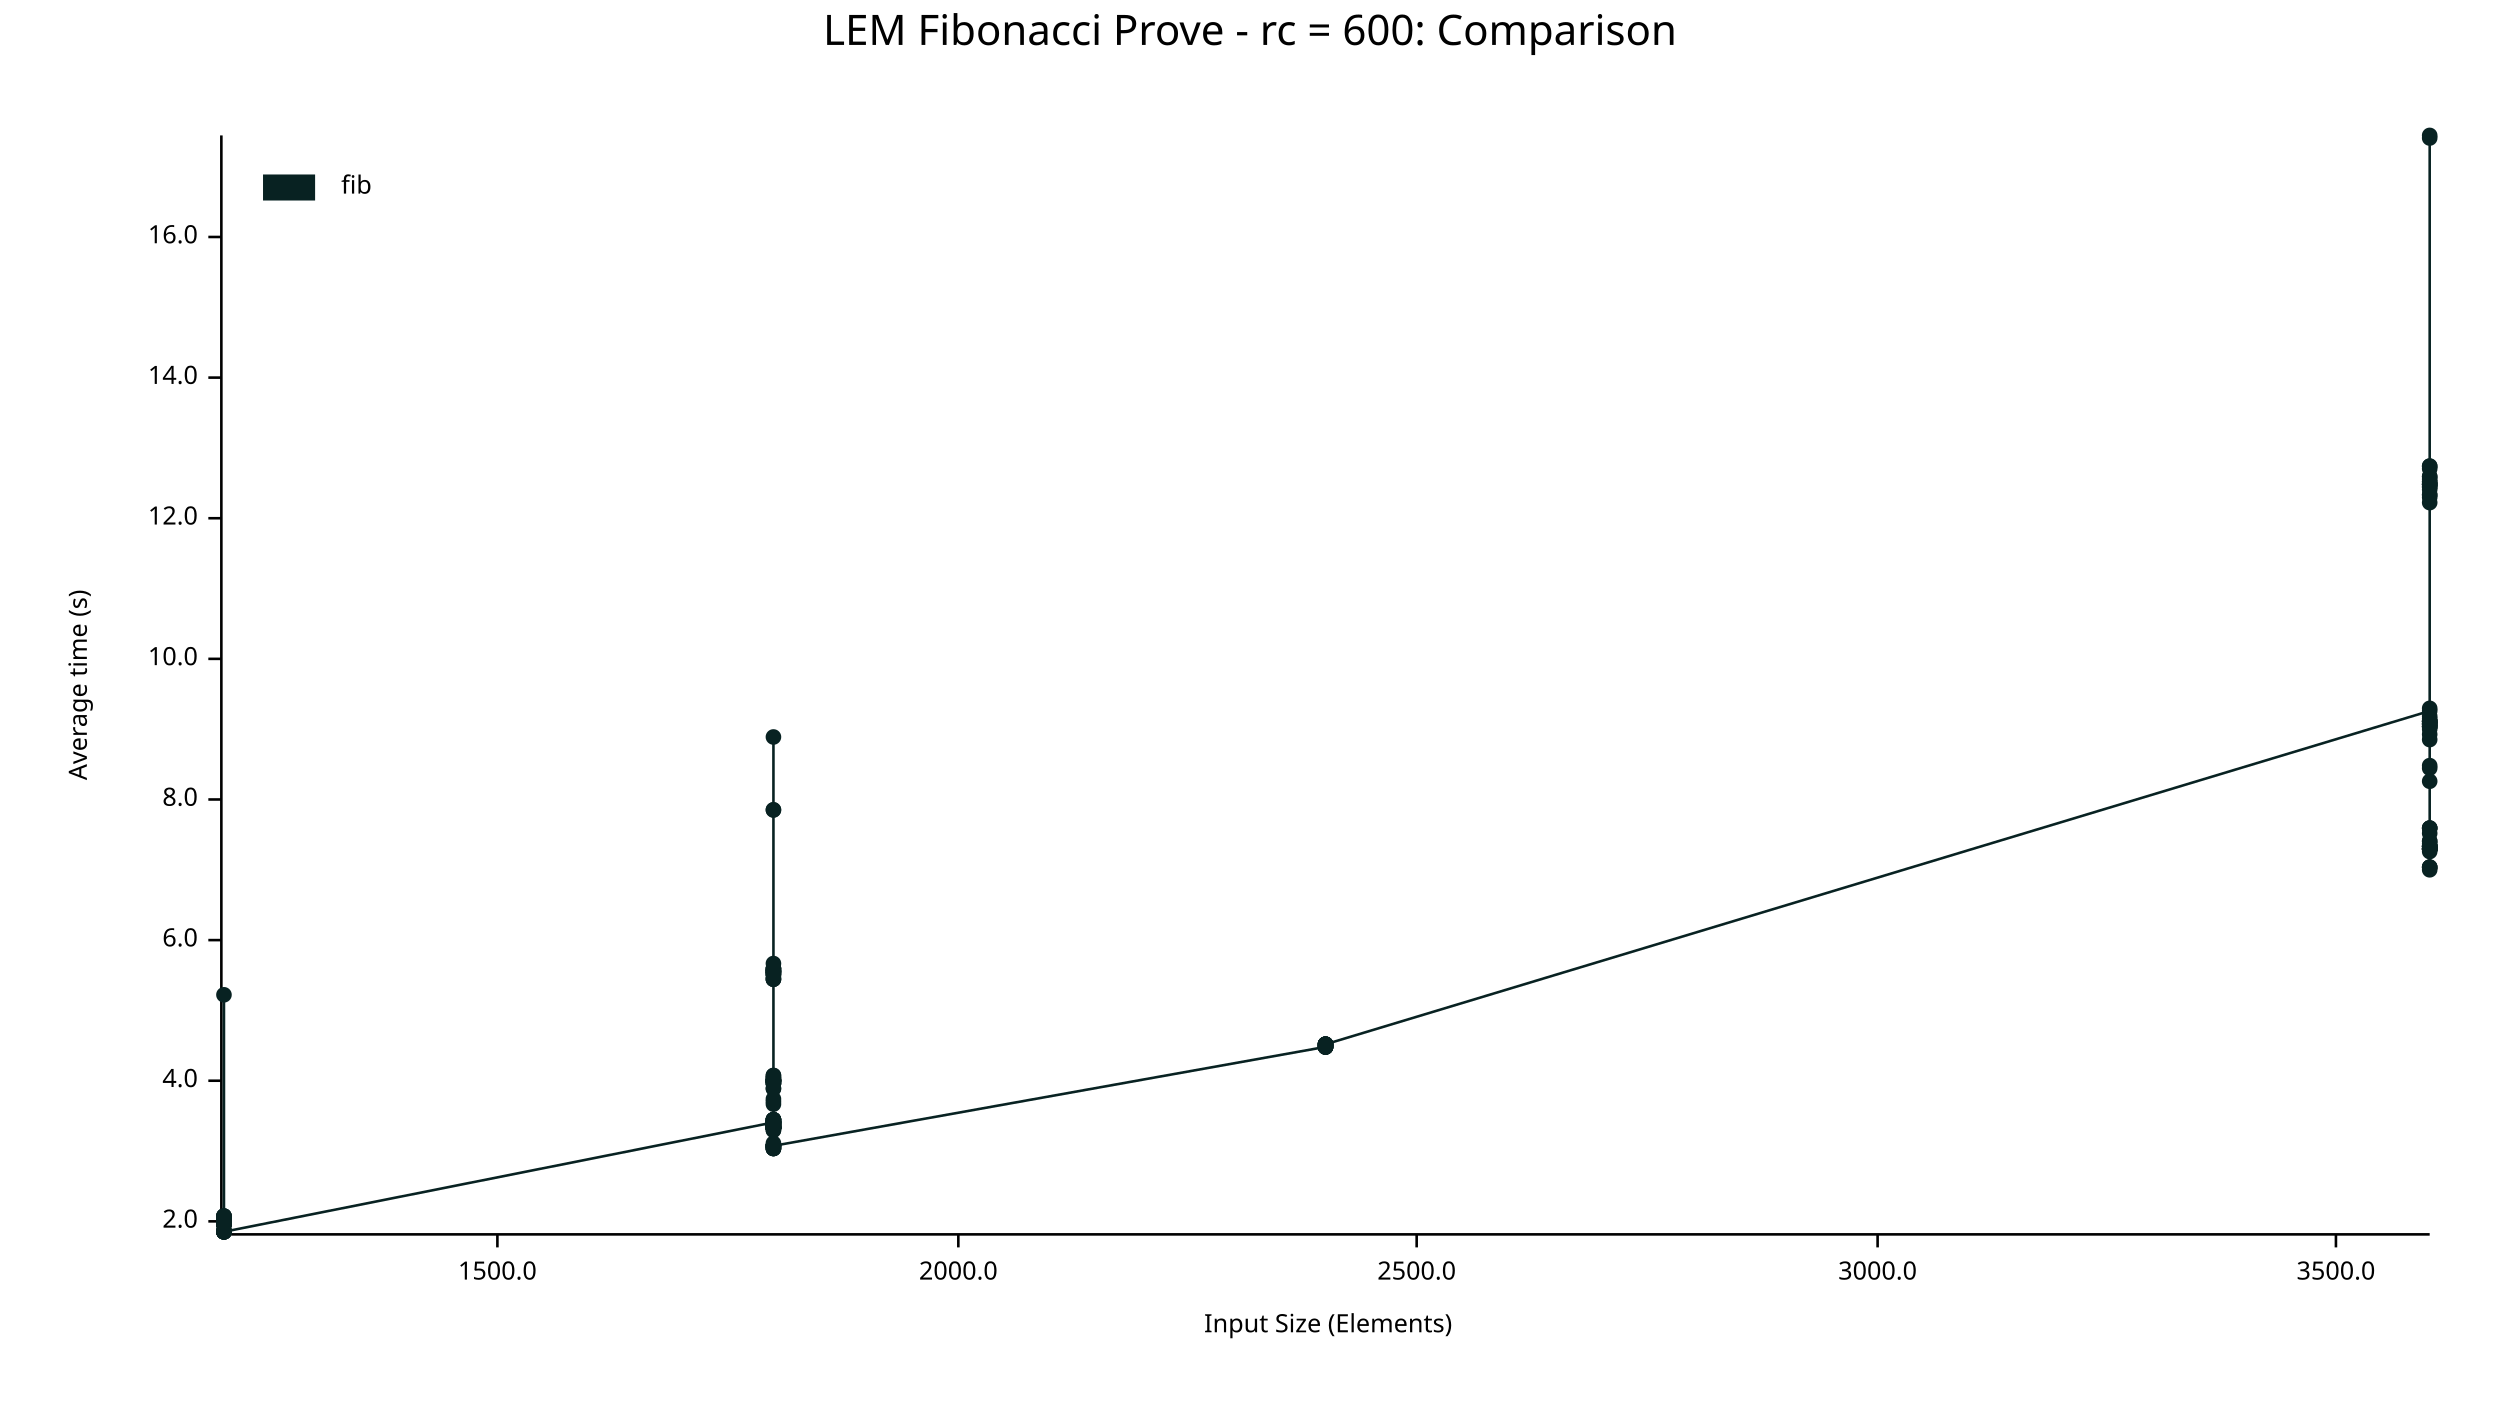
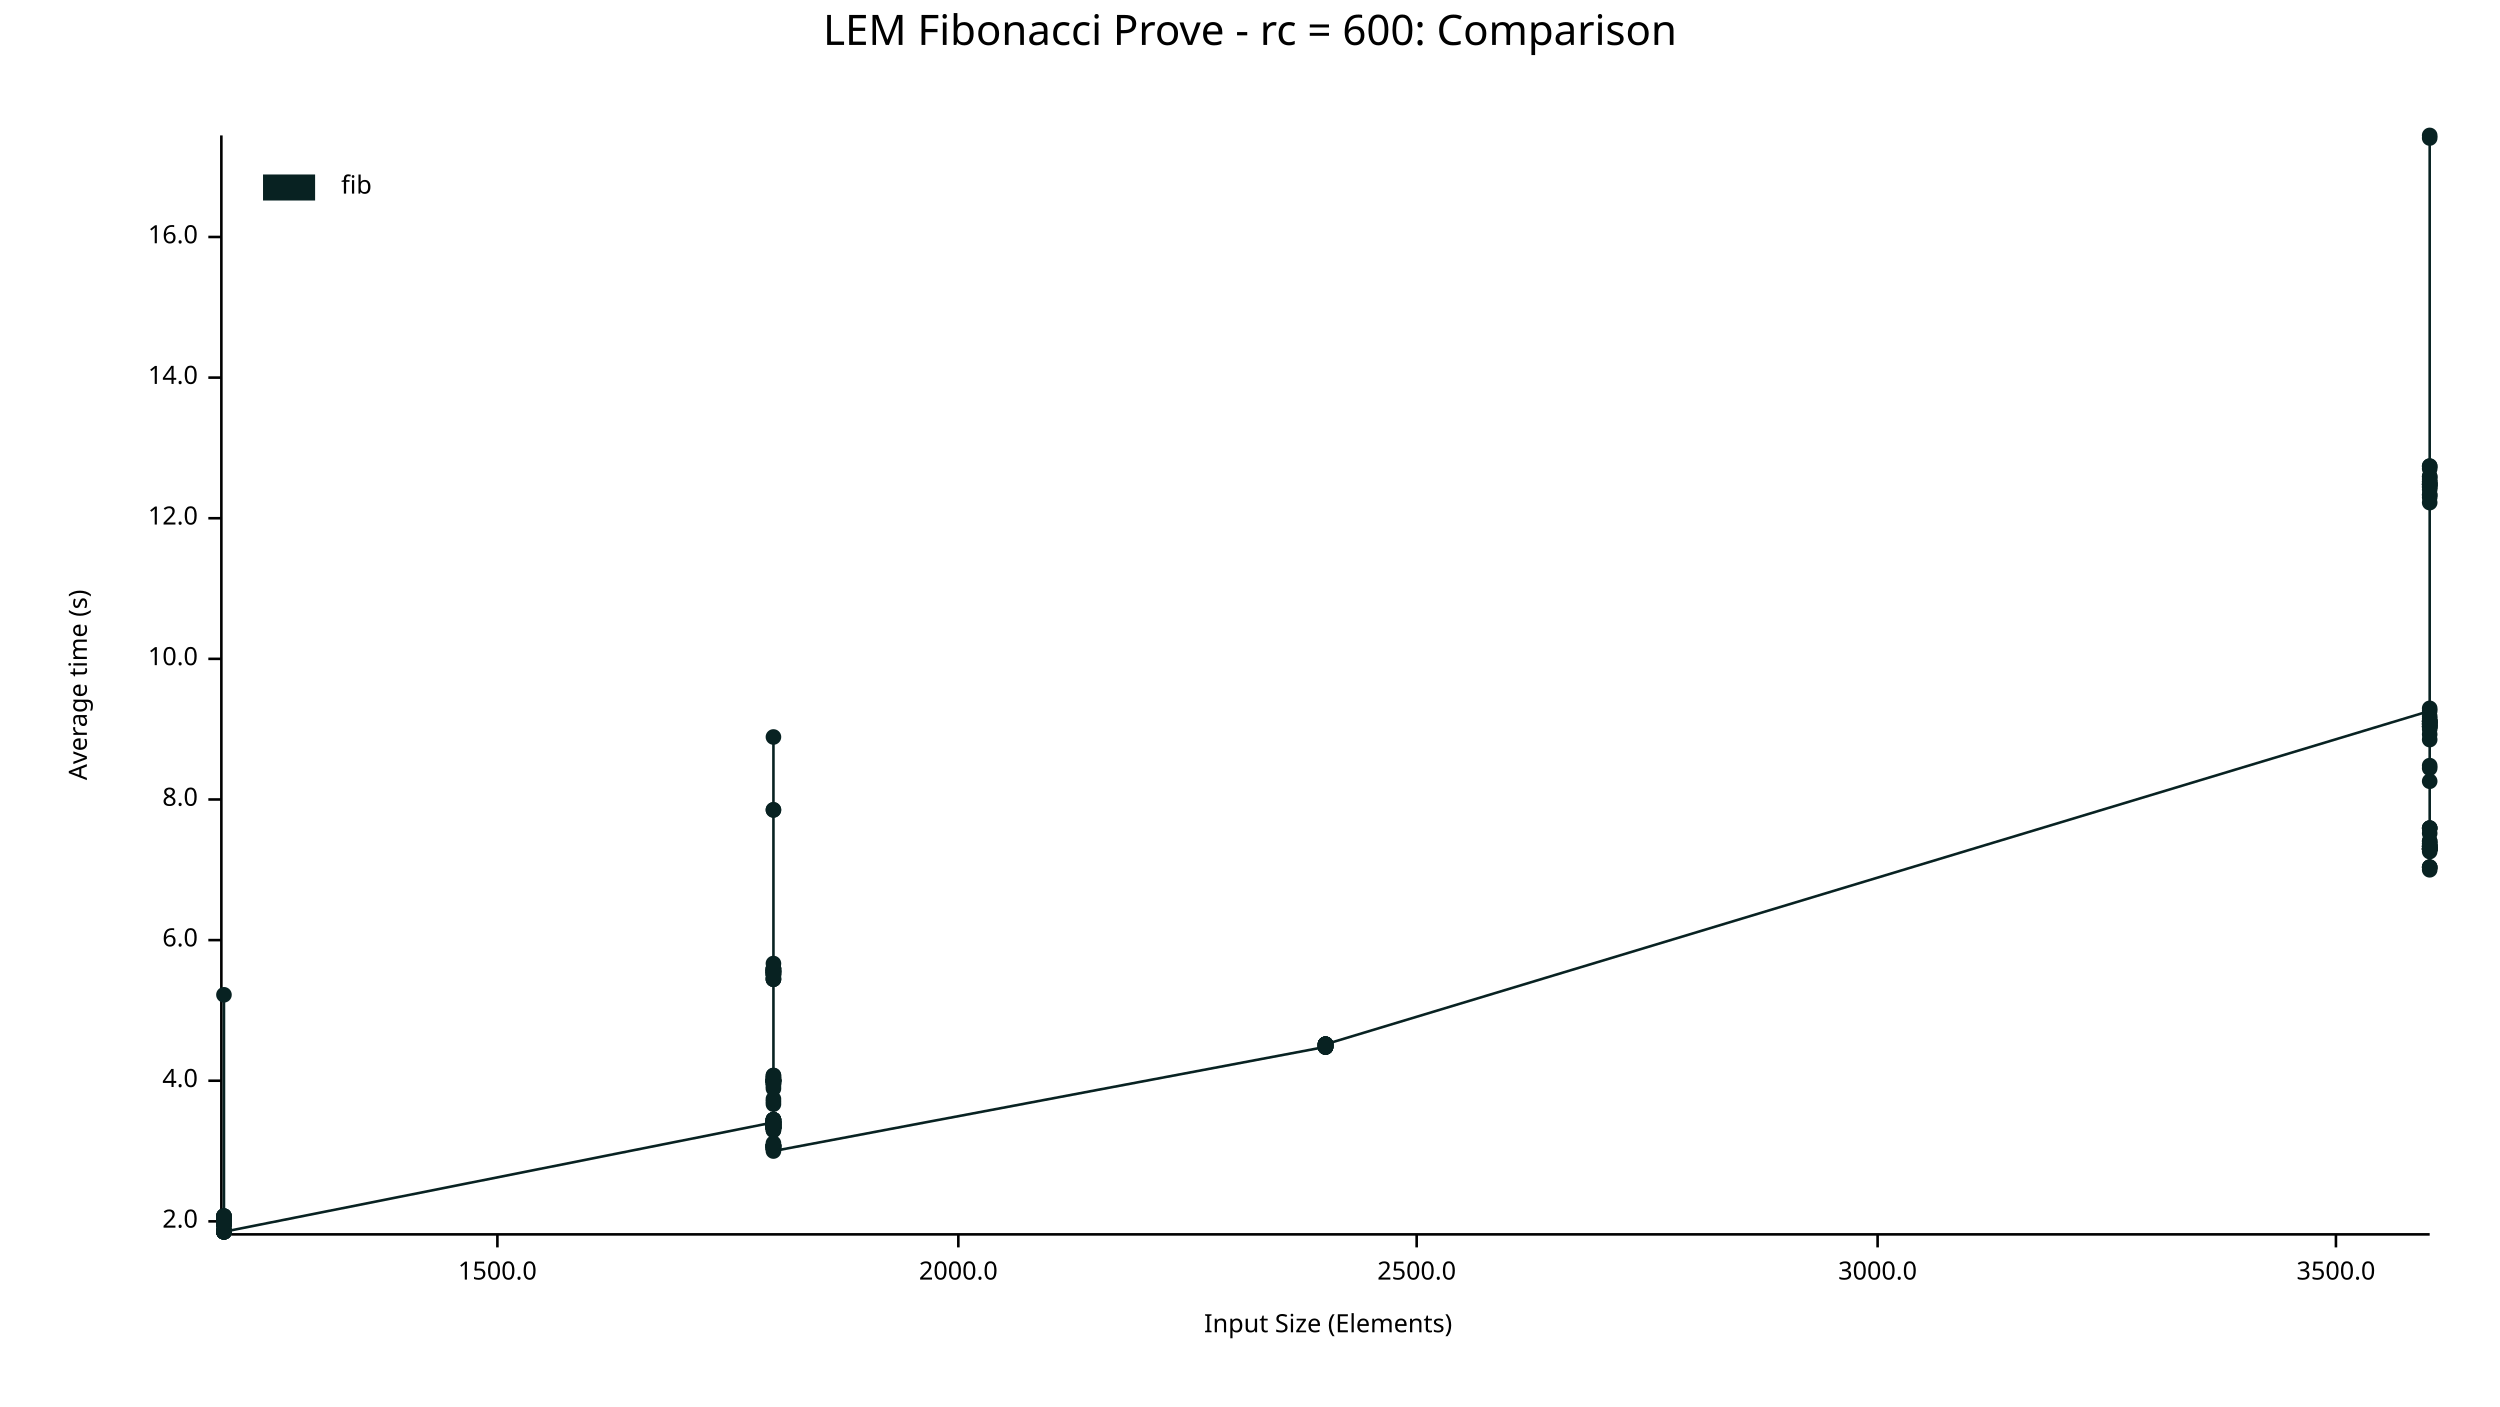
<svg xmlns="http://www.w3.org/2000/svg" width="960" height="540" viewBox="0 0 960 540">
  <text x="480" y="5" dy="0.76em" text-anchor="middle" font-family="sans-serif" font-size="16.129" opacity="1" fill="#000000">
LEM Fibonacci Prove - rc = 600: Comparison
</text>
  <text x="26" y="263" dy="0.76em" text-anchor="middle" font-family="sans-serif" font-size="9.677" opacity="1" fill="#000000" transform="rotate(270, 26, 263)">
Average time (s)
</text>
  <text x="510" y="514" dy="-0.5ex" text-anchor="middle" font-family="sans-serif" font-size="9.677" opacity="1" fill="#000000">
Input Size (Elements)
</text>
  <polyline fill="none" opacity="1" stroke="#000000" stroke-width="1" points="85,52 85,473 " />
  <text x="76" y="469" dy="0.5ex" text-anchor="end" font-family="sans-serif" font-size="9.677" opacity="1" fill="#000000">
2.0
</text>
  <polyline fill="none" opacity="1" stroke="#000000" stroke-width="1" points="80,469 85,469 " />
  <text x="76" y="415" dy="0.5ex" text-anchor="end" font-family="sans-serif" font-size="9.677" opacity="1" fill="#000000">
4.0
</text>
  <polyline fill="none" opacity="1" stroke="#000000" stroke-width="1" points="80,415 85,415 " />
  <text x="76" y="361" dy="0.5ex" text-anchor="end" font-family="sans-serif" font-size="9.677" opacity="1" fill="#000000">
6.0
</text>
  <polyline fill="none" opacity="1" stroke="#000000" stroke-width="1" points="80,361 85,361 " />
  <text x="76" y="307" dy="0.5ex" text-anchor="end" font-family="sans-serif" font-size="9.677" opacity="1" fill="#000000">
8.0
</text>
  <polyline fill="none" opacity="1" stroke="#000000" stroke-width="1" points="80,307 85,307 " />
  <text x="76" y="253" dy="0.5ex" text-anchor="end" font-family="sans-serif" font-size="9.677" opacity="1" fill="#000000">
10.0
</text>
  <polyline fill="none" opacity="1" stroke="#000000" stroke-width="1" points="80,253 85,253 " />
  <text x="76" y="199" dy="0.5ex" text-anchor="end" font-family="sans-serif" font-size="9.677" opacity="1" fill="#000000">
12.0
</text>
  <polyline fill="none" opacity="1" stroke="#000000" stroke-width="1" points="80,199 85,199 " />
  <text x="76" y="145" dy="0.5ex" text-anchor="end" font-family="sans-serif" font-size="9.677" opacity="1" fill="#000000">
14.0
</text>
  <polyline fill="none" opacity="1" stroke="#000000" stroke-width="1" points="80,145 85,145 " />
  <text x="76" y="91" dy="0.5ex" text-anchor="end" font-family="sans-serif" font-size="9.677" opacity="1" fill="#000000">
16.0
</text>
  <polyline fill="none" opacity="1" stroke="#000000" stroke-width="1" points="80,91 85,91 " />
  <polyline fill="none" opacity="1" stroke="#000000" stroke-width="1" points="86,474 933,474 " />
  <text x="191" y="484" dy="0.76em" text-anchor="middle" font-family="sans-serif" font-size="9.677" opacity="1" fill="#000000">
1500.0
</text>
  <polyline fill="none" opacity="1" stroke="#000000" stroke-width="1" points="191,474 191,479 " />
  <text x="368" y="484" dy="0.76em" text-anchor="middle" font-family="sans-serif" font-size="9.677" opacity="1" fill="#000000">
2000.0
</text>
  <polyline fill="none" opacity="1" stroke="#000000" stroke-width="1" points="368,474 368,479 " />
  <text x="544" y="484" dy="0.76em" text-anchor="middle" font-family="sans-serif" font-size="9.677" opacity="1" fill="#000000">
2500.0
</text>
  <polyline fill="none" opacity="1" stroke="#000000" stroke-width="1" points="544,474 544,479 " />
  <text x="721" y="484" dy="0.76em" text-anchor="middle" font-family="sans-serif" font-size="9.677" opacity="1" fill="#000000">
3000.0
</text>
  <polyline fill="none" opacity="1" stroke="#000000" stroke-width="1" points="721,474 721,479 " />
  <text x="897" y="484" dy="0.76em" text-anchor="middle" font-family="sans-serif" font-size="9.677" opacity="1" fill="#000000">
3500.0
</text>
  <polyline fill="none" opacity="1" stroke="#000000" stroke-width="1" points="897,474 897,479 " />
  <circle cx="86" cy="473" r="3" opacity="1" fill="#082222" stroke="none" stroke-width="1" />
  <circle cx="86" cy="468" r="3" opacity="1" fill="#082222" stroke="none" stroke-width="1" />
  <circle cx="86" cy="469" r="3" opacity="1" fill="#082222" stroke="none" stroke-width="1" />
  <circle cx="86" cy="469" r="3" opacity="1" fill="#082222" stroke="none" stroke-width="1" />
  <circle cx="86" cy="470" r="3" opacity="1" fill="#082222" stroke="none" stroke-width="1" />
  <circle cx="86" cy="470" r="3" opacity="1" fill="#082222" stroke="none" stroke-width="1" />
  <circle cx="86" cy="469" r="3" opacity="1" fill="#082222" stroke="none" stroke-width="1" />
  <circle cx="86" cy="468" r="3" opacity="1" fill="#082222" stroke="none" stroke-width="1" />
  <circle cx="86" cy="468" r="3" opacity="1" fill="#082222" stroke="none" stroke-width="1" />
  <circle cx="86" cy="473" r="3" opacity="1" fill="#082222" stroke="none" stroke-width="1" />
  <circle cx="86" cy="467" r="3" opacity="1" fill="#082222" stroke="none" stroke-width="1" />
  <circle cx="86" cy="470" r="3" opacity="1" fill="#082222" stroke="none" stroke-width="1" />
  <circle cx="86" cy="473" r="3" opacity="1" fill="#082222" stroke="none" stroke-width="1" />
  <circle cx="86" cy="468" r="3" opacity="1" fill="#082222" stroke="none" stroke-width="1" />
  <circle cx="86" cy="469" r="3" opacity="1" fill="#082222" stroke="none" stroke-width="1" />
  <circle cx="86" cy="469" r="3" opacity="1" fill="#082222" stroke="none" stroke-width="1" />
  <circle cx="86" cy="469" r="3" opacity="1" fill="#082222" stroke="none" stroke-width="1" />
  <circle cx="86" cy="469" r="3" opacity="1" fill="#082222" stroke="none" stroke-width="1" />
  <circle cx="86" cy="468" r="3" opacity="1" fill="#082222" stroke="none" stroke-width="1" />
  <circle cx="86" cy="467" r="3" opacity="1" fill="#082222" stroke="none" stroke-width="1" />
  <circle cx="86" cy="469" r="3" opacity="1" fill="#082222" stroke="none" stroke-width="1" />
  <circle cx="86" cy="470" r="3" opacity="1" fill="#082222" stroke="none" stroke-width="1" />
  <circle cx="86" cy="472" r="3" opacity="1" fill="#082222" stroke="none" stroke-width="1" />
  <circle cx="86" cy="467" r="3" opacity="1" fill="#082222" stroke="none" stroke-width="1" />
  <circle cx="86" cy="469" r="3" opacity="1" fill="#082222" stroke="none" stroke-width="1" />
  <circle cx="86" cy="468" r="3" opacity="1" fill="#082222" stroke="none" stroke-width="1" />
  <circle cx="86" cy="468" r="3" opacity="1" fill="#082222" stroke="none" stroke-width="1" />
  <circle cx="86" cy="382" r="3" opacity="1" fill="#082222" stroke="none" stroke-width="1" />
  <circle cx="86" cy="473" r="3" opacity="1" fill="#082222" stroke="none" stroke-width="1" />
-   <circle cx="86" cy="470" r="3" opacity="1" fill="#082222" stroke="none" stroke-width="1" />
-   <circle cx="86" cy="470" r="3" opacity="1" fill="#082222" stroke="none" stroke-width="1" />
-   <circle cx="86" cy="468" r="3" opacity="1" fill="#082222" stroke="none" stroke-width="1" />
-   <circle cx="86" cy="468" r="3" opacity="1" fill="#082222" stroke="none" stroke-width="1" />
-   <circle cx="86" cy="468" r="3" opacity="1" fill="#082222" stroke="none" stroke-width="1" />
-   <circle cx="86" cy="473" r="3" opacity="1" fill="#082222" stroke="none" stroke-width="1" />
-   <circle cx="86" cy="468" r="3" opacity="1" fill="#082222" stroke="none" stroke-width="1" />
-   <circle cx="86" cy="473" r="3" opacity="1" fill="#082222" stroke="none" stroke-width="1" />
+   <circle cx="86" cy="469" r="3" opacity="1" fill="#082222" stroke="none" stroke-width="1" />
+   <circle cx="86" cy="470" r="3" opacity="1" fill="#082222" stroke="none" stroke-width="1" />
+   <circle cx="86" cy="468" r="3" opacity="1" fill="#082222" stroke="none" stroke-width="1" />
+   <circle cx="86" cy="468" r="3" opacity="1" fill="#082222" stroke="none" stroke-width="1" />
+   <circle cx="86" cy="468" r="3" opacity="1" fill="#082222" stroke="none" stroke-width="1" />
+   <circle cx="86" cy="473" r="3" opacity="1" fill="#082222" stroke="none" stroke-width="1" />
+   <circle cx="86" cy="468" r="3" opacity="1" fill="#082222" stroke="none" stroke-width="1" />
+   <circle cx="86" cy="472" r="3" opacity="1" fill="#082222" stroke="none" stroke-width="1" />
  <circle cx="86" cy="468" r="3" opacity="1" fill="#082222" stroke="none" stroke-width="1" />
  <circle cx="86" cy="468" r="3" opacity="1" fill="#082222" stroke="none" stroke-width="1" />
  <circle cx="86" cy="469" r="3" opacity="1" fill="#082222" stroke="none" stroke-width="1" />
  <circle cx="86" cy="468" r="3" opacity="1" fill="#082222" stroke="none" stroke-width="1" />
  <circle cx="86" cy="470" r="3" opacity="1" fill="#082222" stroke="none" stroke-width="1" />
  <circle cx="86" cy="468" r="3" opacity="1" fill="#082222" stroke="none" stroke-width="1" />
  <circle cx="86" cy="470" r="3" opacity="1" fill="#082222" stroke="none" stroke-width="1" />
  <circle cx="86" cy="468" r="3" opacity="1" fill="#082222" stroke="none" stroke-width="1" />
  <circle cx="86" cy="467" r="3" opacity="1" fill="#082222" stroke="none" stroke-width="1" />
  <circle cx="86" cy="473" r="3" opacity="1" fill="#082222" stroke="none" stroke-width="1" />
  <circle cx="86" cy="468" r="3" opacity="1" fill="#082222" stroke="none" stroke-width="1" />
  <circle cx="86" cy="468" r="3" opacity="1" fill="#082222" stroke="none" stroke-width="1" />
  <circle cx="86" cy="473" r="3" opacity="1" fill="#082222" stroke="none" stroke-width="1" />
  <circle cx="86" cy="470" r="3" opacity="1" fill="#082222" stroke="none" stroke-width="1" />
  <circle cx="86" cy="469" r="3" opacity="1" fill="#082222" stroke="none" stroke-width="1" />
  <circle cx="86" cy="469" r="3" opacity="1" fill="#082222" stroke="none" stroke-width="1" />
  <circle cx="86" cy="469" r="3" opacity="1" fill="#082222" stroke="none" stroke-width="1" />
  <circle cx="86" cy="473" r="3" opacity="1" fill="#082222" stroke="none" stroke-width="1" />
+   <circle cx="86" cy="473" r="3" opacity="1" fill="#082222" stroke="none" stroke-width="1" />
  <circle cx="297" cy="431" r="3" opacity="1" fill="#082222" stroke="none" stroke-width="1" />
  <circle cx="297" cy="440" r="3" opacity="1" fill="#082222" stroke="none" stroke-width="1" />
  <circle cx="297" cy="414" r="3" opacity="1" fill="#082222" stroke="none" stroke-width="1" />
  <circle cx="297" cy="432" r="3" opacity="1" fill="#082222" stroke="none" stroke-width="1" />
-   <circle cx="297" cy="433" r="3" opacity="1" fill="#082222" stroke="none" stroke-width="1" />
+   <circle cx="297" cy="432" r="3" opacity="1" fill="#082222" stroke="none" stroke-width="1" />
  <circle cx="297" cy="416" r="3" opacity="1" fill="#082222" stroke="none" stroke-width="1" />
  <circle cx="297" cy="430" r="3" opacity="1" fill="#082222" stroke="none" stroke-width="1" />
  <circle cx="297" cy="441" r="3" opacity="1" fill="#082222" stroke="none" stroke-width="1" />
-   <circle cx="297" cy="418" r="3" opacity="1" fill="#082222" stroke="none" stroke-width="1" />
+   <circle cx="297" cy="417" r="3" opacity="1" fill="#082222" stroke="none" stroke-width="1" />
  <circle cx="297" cy="373" r="3" opacity="1" fill="#082222" stroke="none" stroke-width="1" />
  <circle cx="297" cy="432" r="3" opacity="1" fill="#082222" stroke="none" stroke-width="1" />
  <circle cx="297" cy="370" r="3" opacity="1" fill="#082222" stroke="none" stroke-width="1" />
  <circle cx="297" cy="373" r="3" opacity="1" fill="#082222" stroke="none" stroke-width="1" />
  <circle cx="297" cy="433" r="3" opacity="1" fill="#082222" stroke="none" stroke-width="1" />
  <circle cx="297" cy="413" r="3" opacity="1" fill="#082222" stroke="none" stroke-width="1" />
  <circle cx="297" cy="433" r="3" opacity="1" fill="#082222" stroke="none" stroke-width="1" />
  <circle cx="297" cy="441" r="3" opacity="1" fill="#082222" stroke="none" stroke-width="1" />
  <circle cx="297" cy="373" r="3" opacity="1" fill="#082222" stroke="none" stroke-width="1" />
  <circle cx="297" cy="372" r="3" opacity="1" fill="#082222" stroke="none" stroke-width="1" />
  <circle cx="297" cy="373" r="3" opacity="1" fill="#082222" stroke="none" stroke-width="1" />
  <circle cx="297" cy="376" r="3" opacity="1" fill="#082222" stroke="none" stroke-width="1" />
  <circle cx="297" cy="434" r="3" opacity="1" fill="#082222" stroke="none" stroke-width="1" />
  <circle cx="297" cy="424" r="3" opacity="1" fill="#082222" stroke="none" stroke-width="1" />
  <circle cx="297" cy="433" r="3" opacity="1" fill="#082222" stroke="none" stroke-width="1" />
  <circle cx="297" cy="441" r="3" opacity="1" fill="#082222" stroke="none" stroke-width="1" />
  <circle cx="297" cy="441" r="3" opacity="1" fill="#082222" stroke="none" stroke-width="1" />
  <circle cx="297" cy="374" r="3" opacity="1" fill="#082222" stroke="none" stroke-width="1" />
  <circle cx="297" cy="415" r="3" opacity="1" fill="#082222" stroke="none" stroke-width="1" />
  <circle cx="297" cy="432" r="3" opacity="1" fill="#082222" stroke="none" stroke-width="1" />
  <circle cx="297" cy="433" r="3" opacity="1" fill="#082222" stroke="none" stroke-width="1" />
  <circle cx="297" cy="422" r="3" opacity="1" fill="#082222" stroke="none" stroke-width="1" />
  <circle cx="297" cy="431" r="3" opacity="1" fill="#082222" stroke="none" stroke-width="1" />
  <circle cx="297" cy="415" r="3" opacity="1" fill="#082222" stroke="none" stroke-width="1" />
  <circle cx="297" cy="374" r="3" opacity="1" fill="#082222" stroke="none" stroke-width="1" />
  <circle cx="297" cy="431" r="3" opacity="1" fill="#082222" stroke="none" stroke-width="1" />
  <circle cx="297" cy="433" r="3" opacity="1" fill="#082222" stroke="none" stroke-width="1" />
  <circle cx="297" cy="283" r="3" opacity="1" fill="#082222" stroke="none" stroke-width="1" />
  <circle cx="297" cy="433" r="3" opacity="1" fill="#082222" stroke="none" stroke-width="1" />
  <circle cx="297" cy="376" r="3" opacity="1" fill="#082222" stroke="none" stroke-width="1" />
  <circle cx="297" cy="432" r="3" opacity="1" fill="#082222" stroke="none" stroke-width="1" />
  <circle cx="297" cy="440" r="3" opacity="1" fill="#082222" stroke="none" stroke-width="1" />
  <circle cx="297" cy="440" r="3" opacity="1" fill="#082222" stroke="none" stroke-width="1" />
  <circle cx="297" cy="415" r="3" opacity="1" fill="#082222" stroke="none" stroke-width="1" />
  <circle cx="297" cy="439" r="3" opacity="1" fill="#082222" stroke="none" stroke-width="1" />
  <circle cx="297" cy="414" r="3" opacity="1" fill="#082222" stroke="none" stroke-width="1" />
  <circle cx="297" cy="432" r="3" opacity="1" fill="#082222" stroke="none" stroke-width="1" />
  <circle cx="297" cy="415" r="3" opacity="1" fill="#082222" stroke="none" stroke-width="1" />
  <circle cx="297" cy="430" r="3" opacity="1" fill="#082222" stroke="none" stroke-width="1" />
  <circle cx="297" cy="433" r="3" opacity="1" fill="#082222" stroke="none" stroke-width="1" />
  <circle cx="297" cy="433" r="3" opacity="1" fill="#082222" stroke="none" stroke-width="1" />
  <circle cx="297" cy="431" r="3" opacity="1" fill="#082222" stroke="none" stroke-width="1" />
  <circle cx="297" cy="431" r="3" opacity="1" fill="#082222" stroke="none" stroke-width="1" />
  <circle cx="297" cy="432" r="3" opacity="1" fill="#082222" stroke="none" stroke-width="1" />
  <circle cx="297" cy="416" r="3" opacity="1" fill="#082222" stroke="none" stroke-width="1" />
  <circle cx="297" cy="431" r="3" opacity="1" fill="#082222" stroke="none" stroke-width="1" />
  <circle cx="297" cy="415" r="3" opacity="1" fill="#082222" stroke="none" stroke-width="1" />
  <circle cx="297" cy="430" r="3" opacity="1" fill="#082222" stroke="none" stroke-width="1" />
  <circle cx="297" cy="431" r="3" opacity="1" fill="#082222" stroke="none" stroke-width="1" />
  <circle cx="297" cy="433" r="3" opacity="1" fill="#082222" stroke="none" stroke-width="1" />
  <circle cx="297" cy="311" r="3" opacity="1" fill="#082222" stroke="none" stroke-width="1" />
  <circle cx="297" cy="432" r="3" opacity="1" fill="#082222" stroke="none" stroke-width="1" />
  <circle cx="297" cy="440" r="3" opacity="1" fill="#082222" stroke="none" stroke-width="1" />
  <circle cx="297" cy="311" r="3" opacity="1" fill="#082222" stroke="none" stroke-width="1" />
  <circle cx="297" cy="430" r="3" opacity="1" fill="#082222" stroke="none" stroke-width="1" />
-   <circle cx="297" cy="416" r="3" opacity="1" fill="#082222" stroke="none" stroke-width="1" />
+   <circle cx="297" cy="415" r="3" opacity="1" fill="#082222" stroke="none" stroke-width="1" />
  <circle cx="297" cy="374" r="3" opacity="1" fill="#082222" stroke="none" stroke-width="1" />
  <circle cx="297" cy="430" r="3" opacity="1" fill="#082222" stroke="none" stroke-width="1" />
  <circle cx="297" cy="433" r="3" opacity="1" fill="#082222" stroke="none" stroke-width="1" />
  <circle cx="297" cy="373" r="3" opacity="1" fill="#082222" stroke="none" stroke-width="1" />
  <circle cx="297" cy="415" r="3" opacity="1" fill="#082222" stroke="none" stroke-width="1" />
-   <circle cx="297" cy="433" r="3" opacity="1" fill="#082222" stroke="none" stroke-width="1" />
-   <circle cx="297" cy="433" r="3" opacity="1" fill="#082222" stroke="none" stroke-width="1" />
+   <circle cx="297" cy="432" r="3" opacity="1" fill="#082222" stroke="none" stroke-width="1" />
+   <circle cx="297" cy="432" r="3" opacity="1" fill="#082222" stroke="none" stroke-width="1" />
  <circle cx="297" cy="376" r="3" opacity="1" fill="#082222" stroke="none" stroke-width="1" />
  <circle cx="297" cy="374" r="3" opacity="1" fill="#082222" stroke="none" stroke-width="1" />
  <circle cx="297" cy="415" r="3" opacity="1" fill="#082222" stroke="none" stroke-width="1" />
  <circle cx="297" cy="372" r="3" opacity="1" fill="#082222" stroke="none" stroke-width="1" />
  <circle cx="297" cy="431" r="3" opacity="1" fill="#082222" stroke="none" stroke-width="1" />
-   <circle cx="297" cy="441" r="3" opacity="1" fill="#082222" stroke="none" stroke-width="1" />
-   <circle cx="297" cy="432" r="3" opacity="1" fill="#082222" stroke="none" stroke-width="1" />
-   <circle cx="297" cy="433" r="3" opacity="1" fill="#082222" stroke="none" stroke-width="1" />
+   <circle cx="297" cy="440" r="3" opacity="1" fill="#082222" stroke="none" stroke-width="1" />
+   <circle cx="297" cy="441" r="3" opacity="1" fill="#082222" stroke="none" stroke-width="1" />
+   <circle cx="297" cy="432" r="3" opacity="1" fill="#082222" stroke="none" stroke-width="1" />
+   <circle cx="297" cy="432" r="3" opacity="1" fill="#082222" stroke="none" stroke-width="1" />
  <circle cx="297" cy="416" r="3" opacity="1" fill="#082222" stroke="none" stroke-width="1" />
  <circle cx="297" cy="373" r="3" opacity="1" fill="#082222" stroke="none" stroke-width="1" />
-   <circle cx="297" cy="432" r="3" opacity="1" fill="#082222" stroke="none" stroke-width="1" />
+   <circle cx="297" cy="431" r="3" opacity="1" fill="#082222" stroke="none" stroke-width="1" />
  <circle cx="297" cy="372" r="3" opacity="1" fill="#082222" stroke="none" stroke-width="1" />
  <circle cx="297" cy="372" r="3" opacity="1" fill="#082222" stroke="none" stroke-width="1" />
  <circle cx="297" cy="440" r="3" opacity="1" fill="#082222" stroke="none" stroke-width="1" />
  <circle cx="297" cy="375" r="3" opacity="1" fill="#082222" stroke="none" stroke-width="1" />
  <circle cx="297" cy="431" r="3" opacity="1" fill="#082222" stroke="none" stroke-width="1" />
  <circle cx="297" cy="433" r="3" opacity="1" fill="#082222" stroke="none" stroke-width="1" />
  <circle cx="297" cy="413" r="3" opacity="1" fill="#082222" stroke="none" stroke-width="1" />
  <circle cx="297" cy="433" r="3" opacity="1" fill="#082222" stroke="none" stroke-width="1" />
  <circle cx="297" cy="414" r="3" opacity="1" fill="#082222" stroke="none" stroke-width="1" />
  <circle cx="297" cy="440" r="3" opacity="1" fill="#082222" stroke="none" stroke-width="1" />
  <circle cx="297" cy="418" r="3" opacity="1" fill="#082222" stroke="none" stroke-width="1" />
  <circle cx="297" cy="431" r="3" opacity="1" fill="#082222" stroke="none" stroke-width="1" />
  <circle cx="297" cy="433" r="3" opacity="1" fill="#082222" stroke="none" stroke-width="1" />
  <circle cx="297" cy="433" r="3" opacity="1" fill="#082222" stroke="none" stroke-width="1" />
  <circle cx="297" cy="440" r="3" opacity="1" fill="#082222" stroke="none" stroke-width="1" />
  <circle cx="297" cy="430" r="3" opacity="1" fill="#082222" stroke="none" stroke-width="1" />
  <circle cx="297" cy="434" r="3" opacity="1" fill="#082222" stroke="none" stroke-width="1" />
  <circle cx="297" cy="431" r="3" opacity="1" fill="#082222" stroke="none" stroke-width="1" />
  <circle cx="297" cy="431" r="3" opacity="1" fill="#082222" stroke="none" stroke-width="1" />
  <circle cx="297" cy="423" r="3" opacity="1" fill="#082222" stroke="none" stroke-width="1" />
  <circle cx="297" cy="432" r="3" opacity="1" fill="#082222" stroke="none" stroke-width="1" />
  <circle cx="297" cy="431" r="3" opacity="1" fill="#082222" stroke="none" stroke-width="1" />
  <circle cx="297" cy="415" r="3" opacity="1" fill="#082222" stroke="none" stroke-width="1" />
  <circle cx="297" cy="415" r="3" opacity="1" fill="#082222" stroke="none" stroke-width="1" />
  <circle cx="297" cy="430" r="3" opacity="1" fill="#082222" stroke="none" stroke-width="1" />
-   <circle cx="297" cy="440" r="3" opacity="1" fill="#082222" stroke="none" stroke-width="1" />
+   <circle cx="297" cy="442" r="3" opacity="1" fill="#082222" stroke="none" stroke-width="1" />
  <circle cx="509" cy="402" r="3" opacity="1" fill="#082222" stroke="none" stroke-width="1" />
  <circle cx="509" cy="401" r="3" opacity="1" fill="#082222" stroke="none" stroke-width="1" />
  <circle cx="509" cy="402" r="3" opacity="1" fill="#082222" stroke="none" stroke-width="1" />
  <circle cx="509" cy="402" r="3" opacity="1" fill="#082222" stroke="none" stroke-width="1" />
  <circle cx="509" cy="401" r="3" opacity="1" fill="#082222" stroke="none" stroke-width="1" />
  <circle cx="509" cy="402" r="3" opacity="1" fill="#082222" stroke="none" stroke-width="1" />
  <circle cx="509" cy="401" r="3" opacity="1" fill="#082222" stroke="none" stroke-width="1" />
  <circle cx="509" cy="401" r="3" opacity="1" fill="#082222" stroke="none" stroke-width="1" />
  <circle cx="509" cy="401" r="3" opacity="1" fill="#082222" stroke="none" stroke-width="1" />
  <circle cx="509" cy="401" r="3" opacity="1" fill="#082222" stroke="none" stroke-width="1" />
  <circle cx="509" cy="402" r="3" opacity="1" fill="#082222" stroke="none" stroke-width="1" />
  <circle cx="509" cy="402" r="3" opacity="1" fill="#082222" stroke="none" stroke-width="1" />
  <circle cx="509" cy="402" r="3" opacity="1" fill="#082222" stroke="none" stroke-width="1" />
  <circle cx="509" cy="401" r="3" opacity="1" fill="#082222" stroke="none" stroke-width="1" />
  <circle cx="509" cy="402" r="3" opacity="1" fill="#082222" stroke="none" stroke-width="1" />
  <circle cx="509" cy="401" r="3" opacity="1" fill="#082222" stroke="none" stroke-width="1" />
  <circle cx="933" cy="273" r="3" opacity="1" fill="#082222" stroke="none" stroke-width="1" />
  <circle cx="933" cy="300" r="3" opacity="1" fill="#082222" stroke="none" stroke-width="1" />
  <circle cx="933" cy="184" r="3" opacity="1" fill="#082222" stroke="none" stroke-width="1" />
  <circle cx="933" cy="327" r="3" opacity="1" fill="#082222" stroke="none" stroke-width="1" />
  <circle cx="933" cy="325" r="3" opacity="1" fill="#082222" stroke="none" stroke-width="1" />
  <circle cx="933" cy="333" r="3" opacity="1" fill="#082222" stroke="none" stroke-width="1" />
  <circle cx="933" cy="323" r="3" opacity="1" fill="#082222" stroke="none" stroke-width="1" />
  <circle cx="933" cy="324" r="3" opacity="1" fill="#082222" stroke="none" stroke-width="1" />
  <circle cx="933" cy="325" r="3" opacity="1" fill="#082222" stroke="none" stroke-width="1" />
  <circle cx="933" cy="279" r="3" opacity="1" fill="#082222" stroke="none" stroke-width="1" />
  <circle cx="933" cy="318" r="3" opacity="1" fill="#082222" stroke="none" stroke-width="1" />
  <circle cx="933" cy="187" r="3" opacity="1" fill="#082222" stroke="none" stroke-width="1" />
  <circle cx="933" cy="326" r="3" opacity="1" fill="#082222" stroke="none" stroke-width="1" />
  <circle cx="933" cy="282" r="3" opacity="1" fill="#082222" stroke="none" stroke-width="1" />
  <circle cx="933" cy="275" r="3" opacity="1" fill="#082222" stroke="none" stroke-width="1" />
  <circle cx="933" cy="333" r="3" opacity="1" fill="#082222" stroke="none" stroke-width="1" />
  <circle cx="933" cy="278" r="3" opacity="1" fill="#082222" stroke="none" stroke-width="1" />
  <circle cx="933" cy="326" r="3" opacity="1" fill="#082222" stroke="none" stroke-width="1" />
  <circle cx="933" cy="193" r="3" opacity="1" fill="#082222" stroke="none" stroke-width="1" />
  <circle cx="933" cy="278" r="3" opacity="1" fill="#082222" stroke="none" stroke-width="1" />
  <circle cx="933" cy="295" r="3" opacity="1" fill="#082222" stroke="none" stroke-width="1" />
  <circle cx="933" cy="187" r="3" opacity="1" fill="#082222" stroke="none" stroke-width="1" />
  <circle cx="933" cy="179" r="3" opacity="1" fill="#082222" stroke="none" stroke-width="1" />
  <circle cx="933" cy="53" r="3" opacity="1" fill="#082222" stroke="none" stroke-width="1" />
  <circle cx="933" cy="185" r="3" opacity="1" fill="#082222" stroke="none" stroke-width="1" />
  <circle cx="933" cy="326" r="3" opacity="1" fill="#082222" stroke="none" stroke-width="1" />
  <circle cx="933" cy="277" r="3" opacity="1" fill="#082222" stroke="none" stroke-width="1" />
  <circle cx="933" cy="318" r="3" opacity="1" fill="#082222" stroke="none" stroke-width="1" />
  <circle cx="933" cy="186" r="3" opacity="1" fill="#082222" stroke="none" stroke-width="1" />
  <circle cx="933" cy="325" r="3" opacity="1" fill="#082222" stroke="none" stroke-width="1" />
  <circle cx="933" cy="183" r="3" opacity="1" fill="#082222" stroke="none" stroke-width="1" />
  <circle cx="933" cy="183" r="3" opacity="1" fill="#082222" stroke="none" stroke-width="1" />
  <circle cx="933" cy="278" r="3" opacity="1" fill="#082222" stroke="none" stroke-width="1" />
  <circle cx="933" cy="326" r="3" opacity="1" fill="#082222" stroke="none" stroke-width="1" />
  <circle cx="933" cy="272" r="3" opacity="1" fill="#082222" stroke="none" stroke-width="1" />
  <circle cx="933" cy="277" r="3" opacity="1" fill="#082222" stroke="none" stroke-width="1" />
  <circle cx="933" cy="279" r="3" opacity="1" fill="#082222" stroke="none" stroke-width="1" />
  <circle cx="933" cy="333" r="3" opacity="1" fill="#082222" stroke="none" stroke-width="1" />
-   <circle cx="933" cy="325" r="3" opacity="1" fill="#082222" stroke="none" stroke-width="1" />
+   <circle cx="933" cy="324" r="3" opacity="1" fill="#082222" stroke="none" stroke-width="1" />
  <circle cx="933" cy="326" r="3" opacity="1" fill="#082222" stroke="none" stroke-width="1" />
  <circle cx="933" cy="278" r="3" opacity="1" fill="#082222" stroke="none" stroke-width="1" />
  <circle cx="933" cy="190" r="3" opacity="1" fill="#082222" stroke="none" stroke-width="1" />
  <circle cx="933" cy="323" r="3" opacity="1" fill="#082222" stroke="none" stroke-width="1" />
  <circle cx="933" cy="279" r="3" opacity="1" fill="#082222" stroke="none" stroke-width="1" />
  <circle cx="933" cy="188" r="3" opacity="1" fill="#082222" stroke="none" stroke-width="1" />
  <circle cx="933" cy="186" r="3" opacity="1" fill="#082222" stroke="none" stroke-width="1" />
  <circle cx="933" cy="277" r="3" opacity="1" fill="#082222" stroke="none" stroke-width="1" />
  <circle cx="933" cy="334" r="3" opacity="1" fill="#082222" stroke="none" stroke-width="1" />
  <circle cx="933" cy="186" r="3" opacity="1" fill="#082222" stroke="none" stroke-width="1" />
  <circle cx="933" cy="320" r="3" opacity="1" fill="#082222" stroke="none" stroke-width="1" />
  <circle cx="933" cy="318" r="3" opacity="1" fill="#082222" stroke="none" stroke-width="1" />
  <circle cx="933" cy="190" r="3" opacity="1" fill="#082222" stroke="none" stroke-width="1" />
  <circle cx="933" cy="277" r="3" opacity="1" fill="#082222" stroke="none" stroke-width="1" />
  <circle cx="933" cy="180" r="3" opacity="1" fill="#082222" stroke="none" stroke-width="1" />
  <circle cx="933" cy="325" r="3" opacity="1" fill="#082222" stroke="none" stroke-width="1" />
  <circle cx="933" cy="326" r="3" opacity="1" fill="#082222" stroke="none" stroke-width="1" />
  <circle cx="933" cy="186" r="3" opacity="1" fill="#082222" stroke="none" stroke-width="1" />
  <circle cx="933" cy="280" r="3" opacity="1" fill="#082222" stroke="none" stroke-width="1" />
  <circle cx="933" cy="277" r="3" opacity="1" fill="#082222" stroke="none" stroke-width="1" />
  <circle cx="933" cy="325" r="3" opacity="1" fill="#082222" stroke="none" stroke-width="1" />
  <circle cx="933" cy="284" r="3" opacity="1" fill="#082222" stroke="none" stroke-width="1" />
  <circle cx="933" cy="326" r="3" opacity="1" fill="#082222" stroke="none" stroke-width="1" />
  <circle cx="933" cy="294" r="3" opacity="1" fill="#082222" stroke="none" stroke-width="1" />
  <circle cx="933" cy="179" r="3" opacity="1" fill="#082222" stroke="none" stroke-width="1" />
  <circle cx="933" cy="185" r="3" opacity="1" fill="#082222" stroke="none" stroke-width="1" />
  <circle cx="933" cy="279" r="3" opacity="1" fill="#082222" stroke="none" stroke-width="1" />
  <circle cx="933" cy="326" r="3" opacity="1" fill="#082222" stroke="none" stroke-width="1" />
  <circle cx="933" cy="191" r="3" opacity="1" fill="#082222" stroke="none" stroke-width="1" />
  <circle cx="933" cy="276" r="3" opacity="1" fill="#082222" stroke="none" stroke-width="1" />
  <circle cx="933" cy="52" r="3" opacity="1" fill="#082222" stroke="none" stroke-width="1" />
-   <polyline fill="none" opacity="1" stroke="#082222" stroke-width="1" points="86,473 86,468 86,469 86,469 86,470 86,470 86,469 86,468 86,468 86,473 86,467 86,470 86,473 86,468 86,469 86,469 86,469 86,469 86,468 86,467 86,469 86,470 86,472 86,467 86,469 86,468 86,468 86,382 86,473 86,470 86,470 86,468 86,468 86,468 86,473 86,468 86,473 86,468 86,468 86,469 86,468 86,470 86,468 86,470 86,468 86,467 86,473 86,468 86,468 86,473 86,470 86,469 86,469 86,469 86,473 297,431 297,440 297,414 297,432 297,433 297,416 297,430 297,441 297,418 297,373 297,432 297,370 297,373 297,433 297,413 297,433 297,441 297,373 297,372 297,373 297,376 297,434 297,424 297,433 297,441 297,441 297,374 297,415 297,432 297,433 297,422 297,431 297,415 297,374 297,431 297,433 297,283 297,433 297,376 297,432 297,440 297,440 297,415 297,439 297,414 297,432 297,415 297,430 297,433 297,433 297,431 297,431 297,432 297,416 297,431 297,415 297,430 297,431 297,433 297,311 297,432 297,440 297,311 297,430 297,416 297,374 297,430 297,433 297,373 297,415 297,433 297,433 297,376 297,374 297,415 297,372 297,431 297,441 297,432 297,433 297,416 297,373 297,432 297,372 297,372 297,440 297,375 297,431 297,433 297,413 297,433 297,414 297,440 297,418 297,431 297,433 297,433 297,440 297,430 297,434 297,431 297,431 297,423 297,432 297,431 297,415 297,415 297,430 297,440 509,402 509,401 509,402 509,402 509,401 509,402 509,401 509,401 509,401 509,401 509,402 509,402 509,402 509,401 509,402 509,401 933,273 933,300 933,184 933,327 933,325 933,333 933,323 933,324 933,325 933,279 933,318 933,187 933,326 933,282 933,275 933,333 933,278 933,326 933,193 933,278 933,295 933,187 933,179 933,53 933,185 933,326 933,277 933,318 933,186 933,325 933,183 933,183 933,278 933,326 933,272 933,277 933,279 933,333 933,325 933,326 933,278 933,190 933,323 933,279 933,188 933,186 933,277 933,334 933,186 933,320 933,318 933,190 933,277 933,180 933,325 933,326 933,186 933,280 933,277 933,325 933,284 933,326 933,294 933,179 933,185 933,279 933,326 933,191 933,276 933,52 " />
+   <polyline fill="none" opacity="1" stroke="#082222" stroke-width="1" points="86,473 86,468 86,469 86,469 86,470 86,470 86,469 86,468 86,468 86,473 86,467 86,470 86,473 86,468 86,469 86,469 86,469 86,469 86,468 86,467 86,469 86,470 86,472 86,467 86,469 86,468 86,468 86,382 86,473 86,469 86,470 86,468 86,468 86,468 86,473 86,468 86,472 86,468 86,468 86,469 86,468 86,470 86,468 86,470 86,468 86,467 86,473 86,468 86,468 86,473 86,470 86,469 86,469 86,469 86,473 86,473 297,431 297,440 297,414 297,432 297,432 297,416 297,430 297,441 297,417 297,373 297,432 297,370 297,373 297,433 297,413 297,433 297,441 297,373 297,372 297,373 297,376 297,434 297,424 297,433 297,441 297,441 297,374 297,415 297,432 297,433 297,422 297,431 297,415 297,374 297,431 297,433 297,283 297,433 297,376 297,432 297,440 297,440 297,415 297,439 297,414 297,432 297,415 297,430 297,433 297,433 297,431 297,431 297,432 297,416 297,431 297,415 297,430 297,431 297,433 297,311 297,432 297,440 297,311 297,430 297,415 297,374 297,430 297,433 297,373 297,415 297,432 297,432 297,376 297,374 297,415 297,372 297,431 297,440 297,441 297,432 297,432 297,416 297,373 297,431 297,372 297,372 297,440 297,375 297,431 297,433 297,413 297,433 297,414 297,440 297,418 297,431 297,433 297,433 297,440 297,430 297,434 297,431 297,431 297,423 297,432 297,431 297,415 297,415 297,430 297,442 509,402 509,401 509,402 509,402 509,401 509,402 509,401 509,401 509,401 509,401 509,402 509,402 509,402 509,401 509,402 509,401 933,273 933,300 933,184 933,327 933,325 933,333 933,323 933,324 933,325 933,279 933,318 933,187 933,326 933,282 933,275 933,333 933,278 933,326 933,193 933,278 933,295 933,187 933,179 933,53 933,185 933,326 933,277 933,318 933,186 933,325 933,183 933,183 933,278 933,326 933,272 933,277 933,279 933,333 933,324 933,326 933,278 933,190 933,323 933,279 933,188 933,186 933,277 933,334 933,186 933,320 933,318 933,190 933,277 933,180 933,325 933,326 933,186 933,280 933,277 933,325 933,284 933,326 933,294 933,179 933,185 933,279 933,326 933,191 933,276 933,52 " />
  <text x="131" y="67" dy="0.76em" text-anchor="start" font-family="sans-serif" font-size="9.677" opacity="1" fill="#000000">
fib
</text>
  <rect x="101" y="67" width="20" height="10" opacity="1" fill="#082222" stroke="none" />
</svg>
